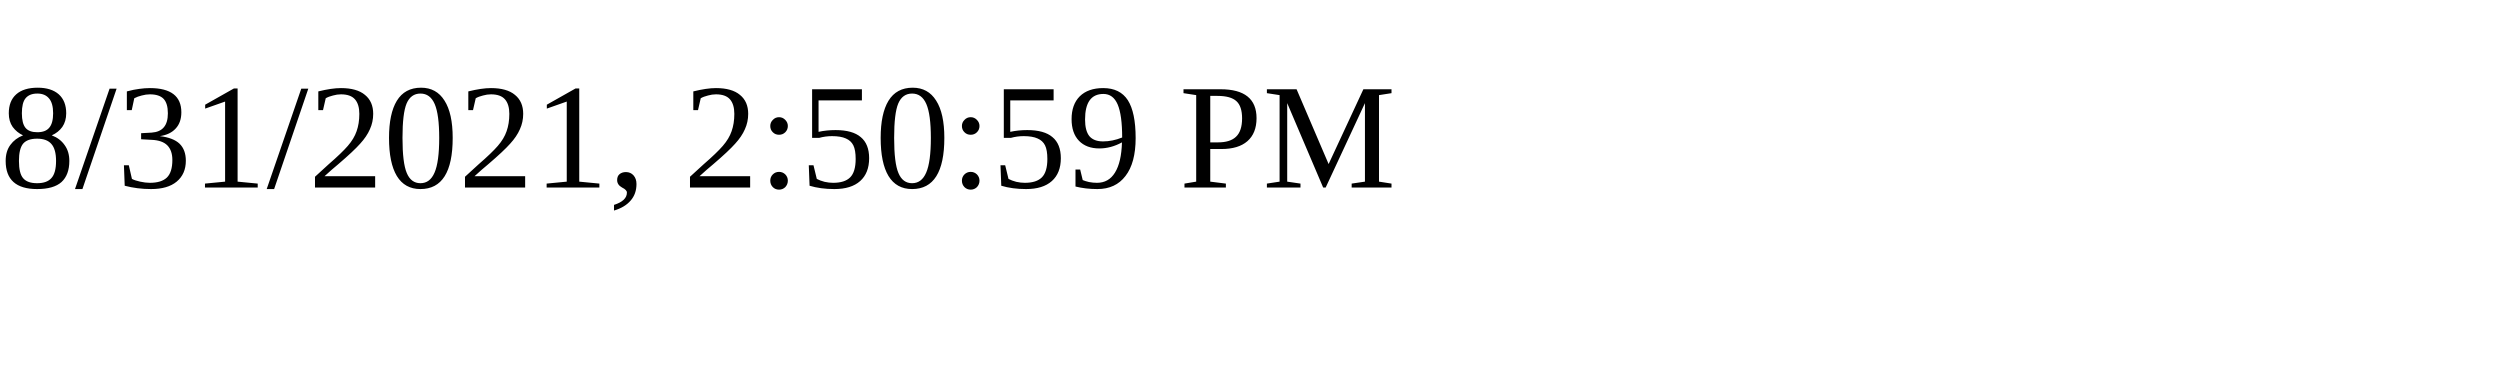
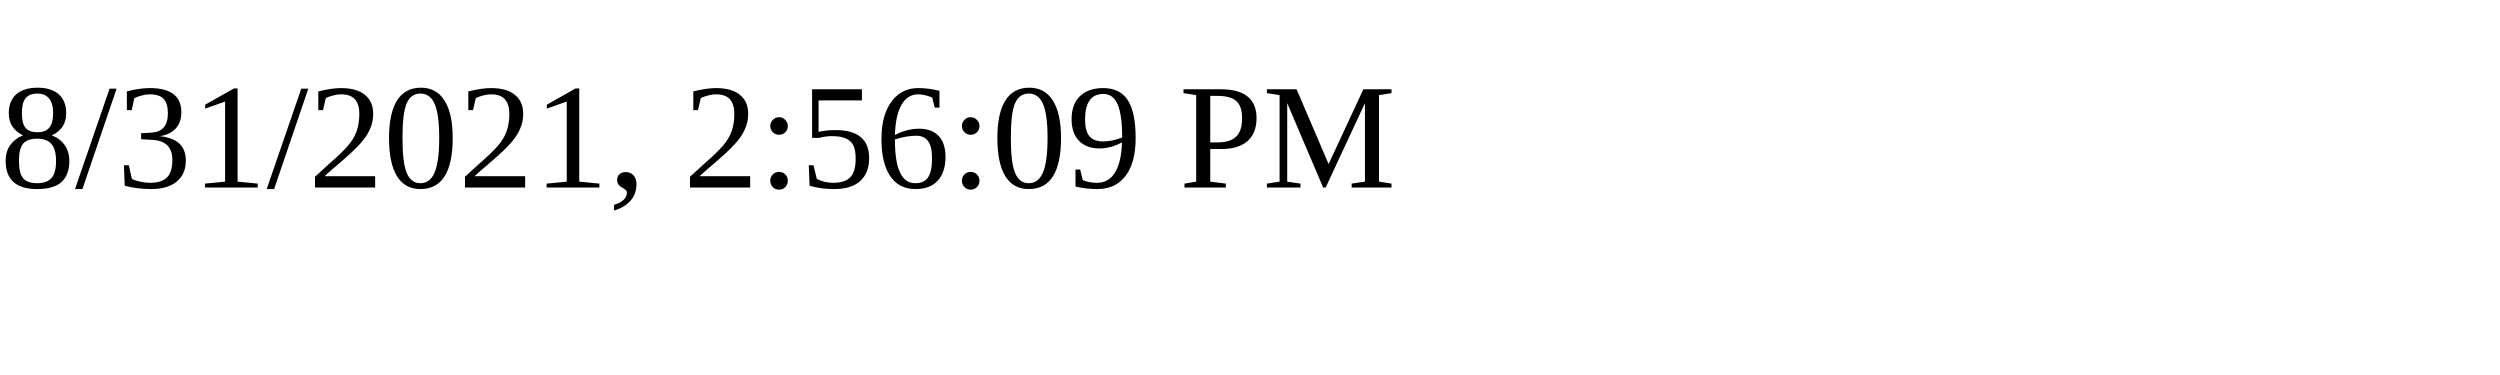
<svg xmlns="http://www.w3.org/2000/svg" height="30" width="200">
-   <text x="0" y="15">8/31/2021, 2:50:59 PM</text>
+   <text x="0" y="15">8/31/2021, 2:56:09 PM</text>
</svg>
